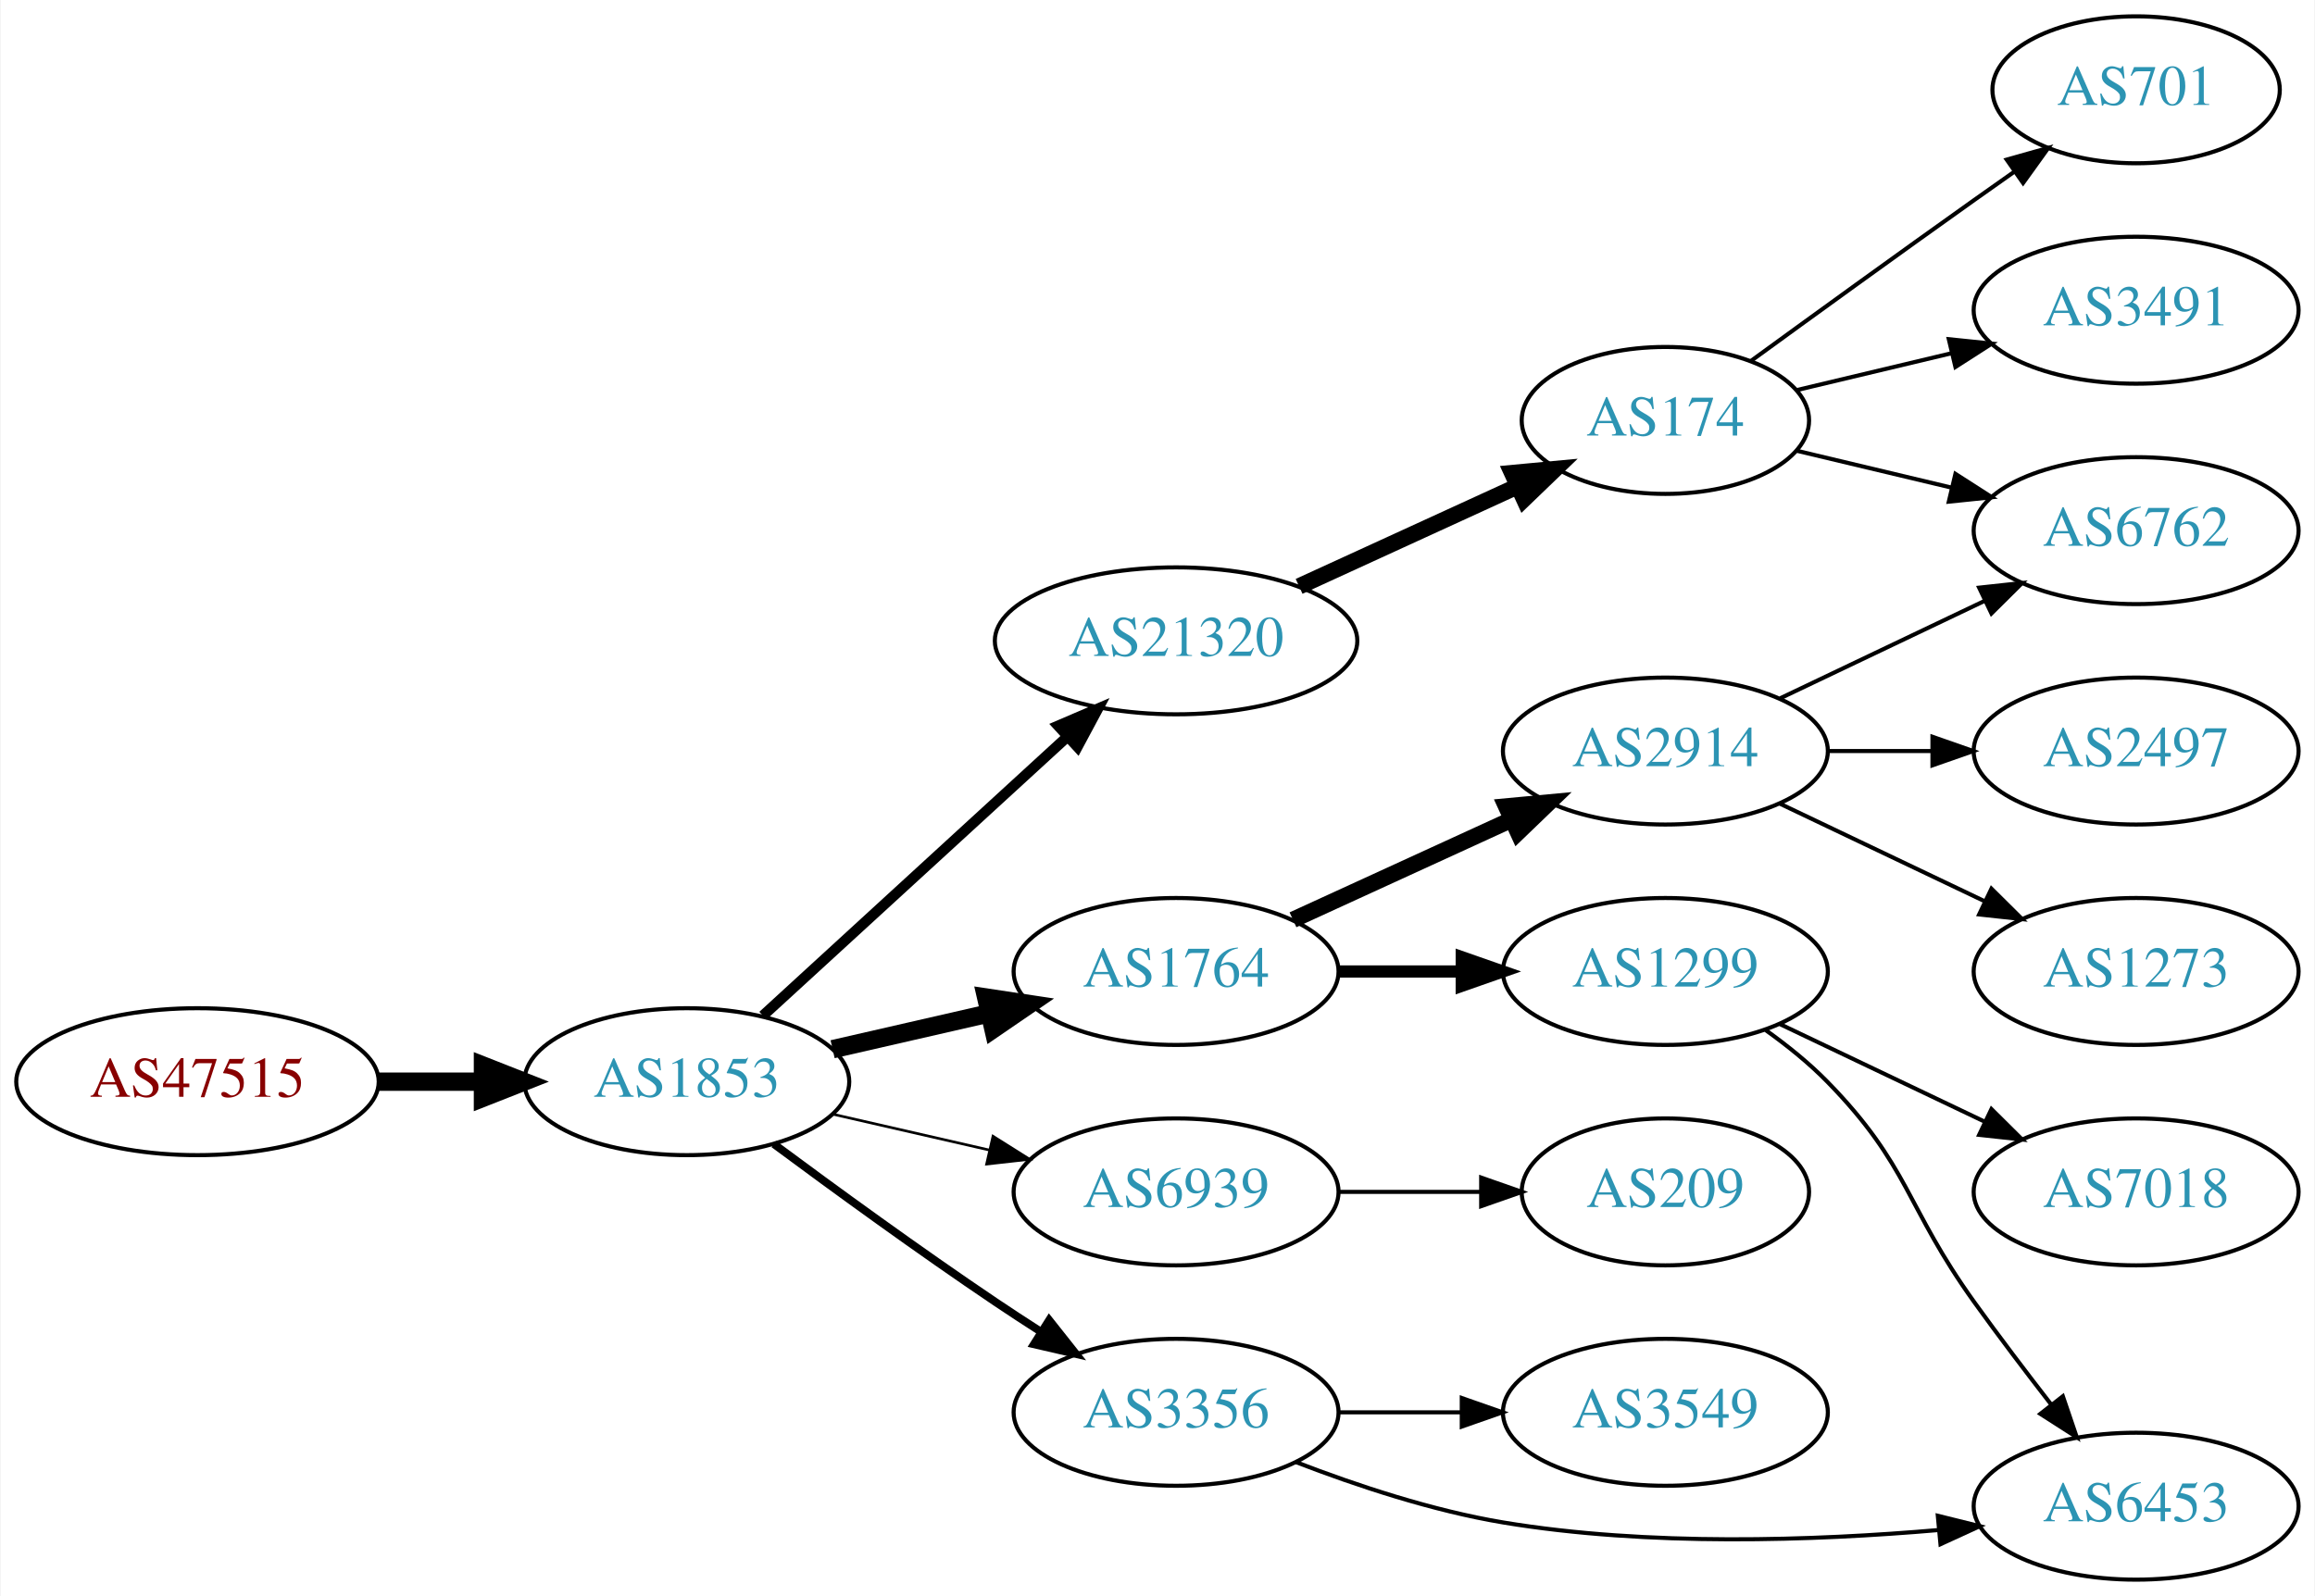
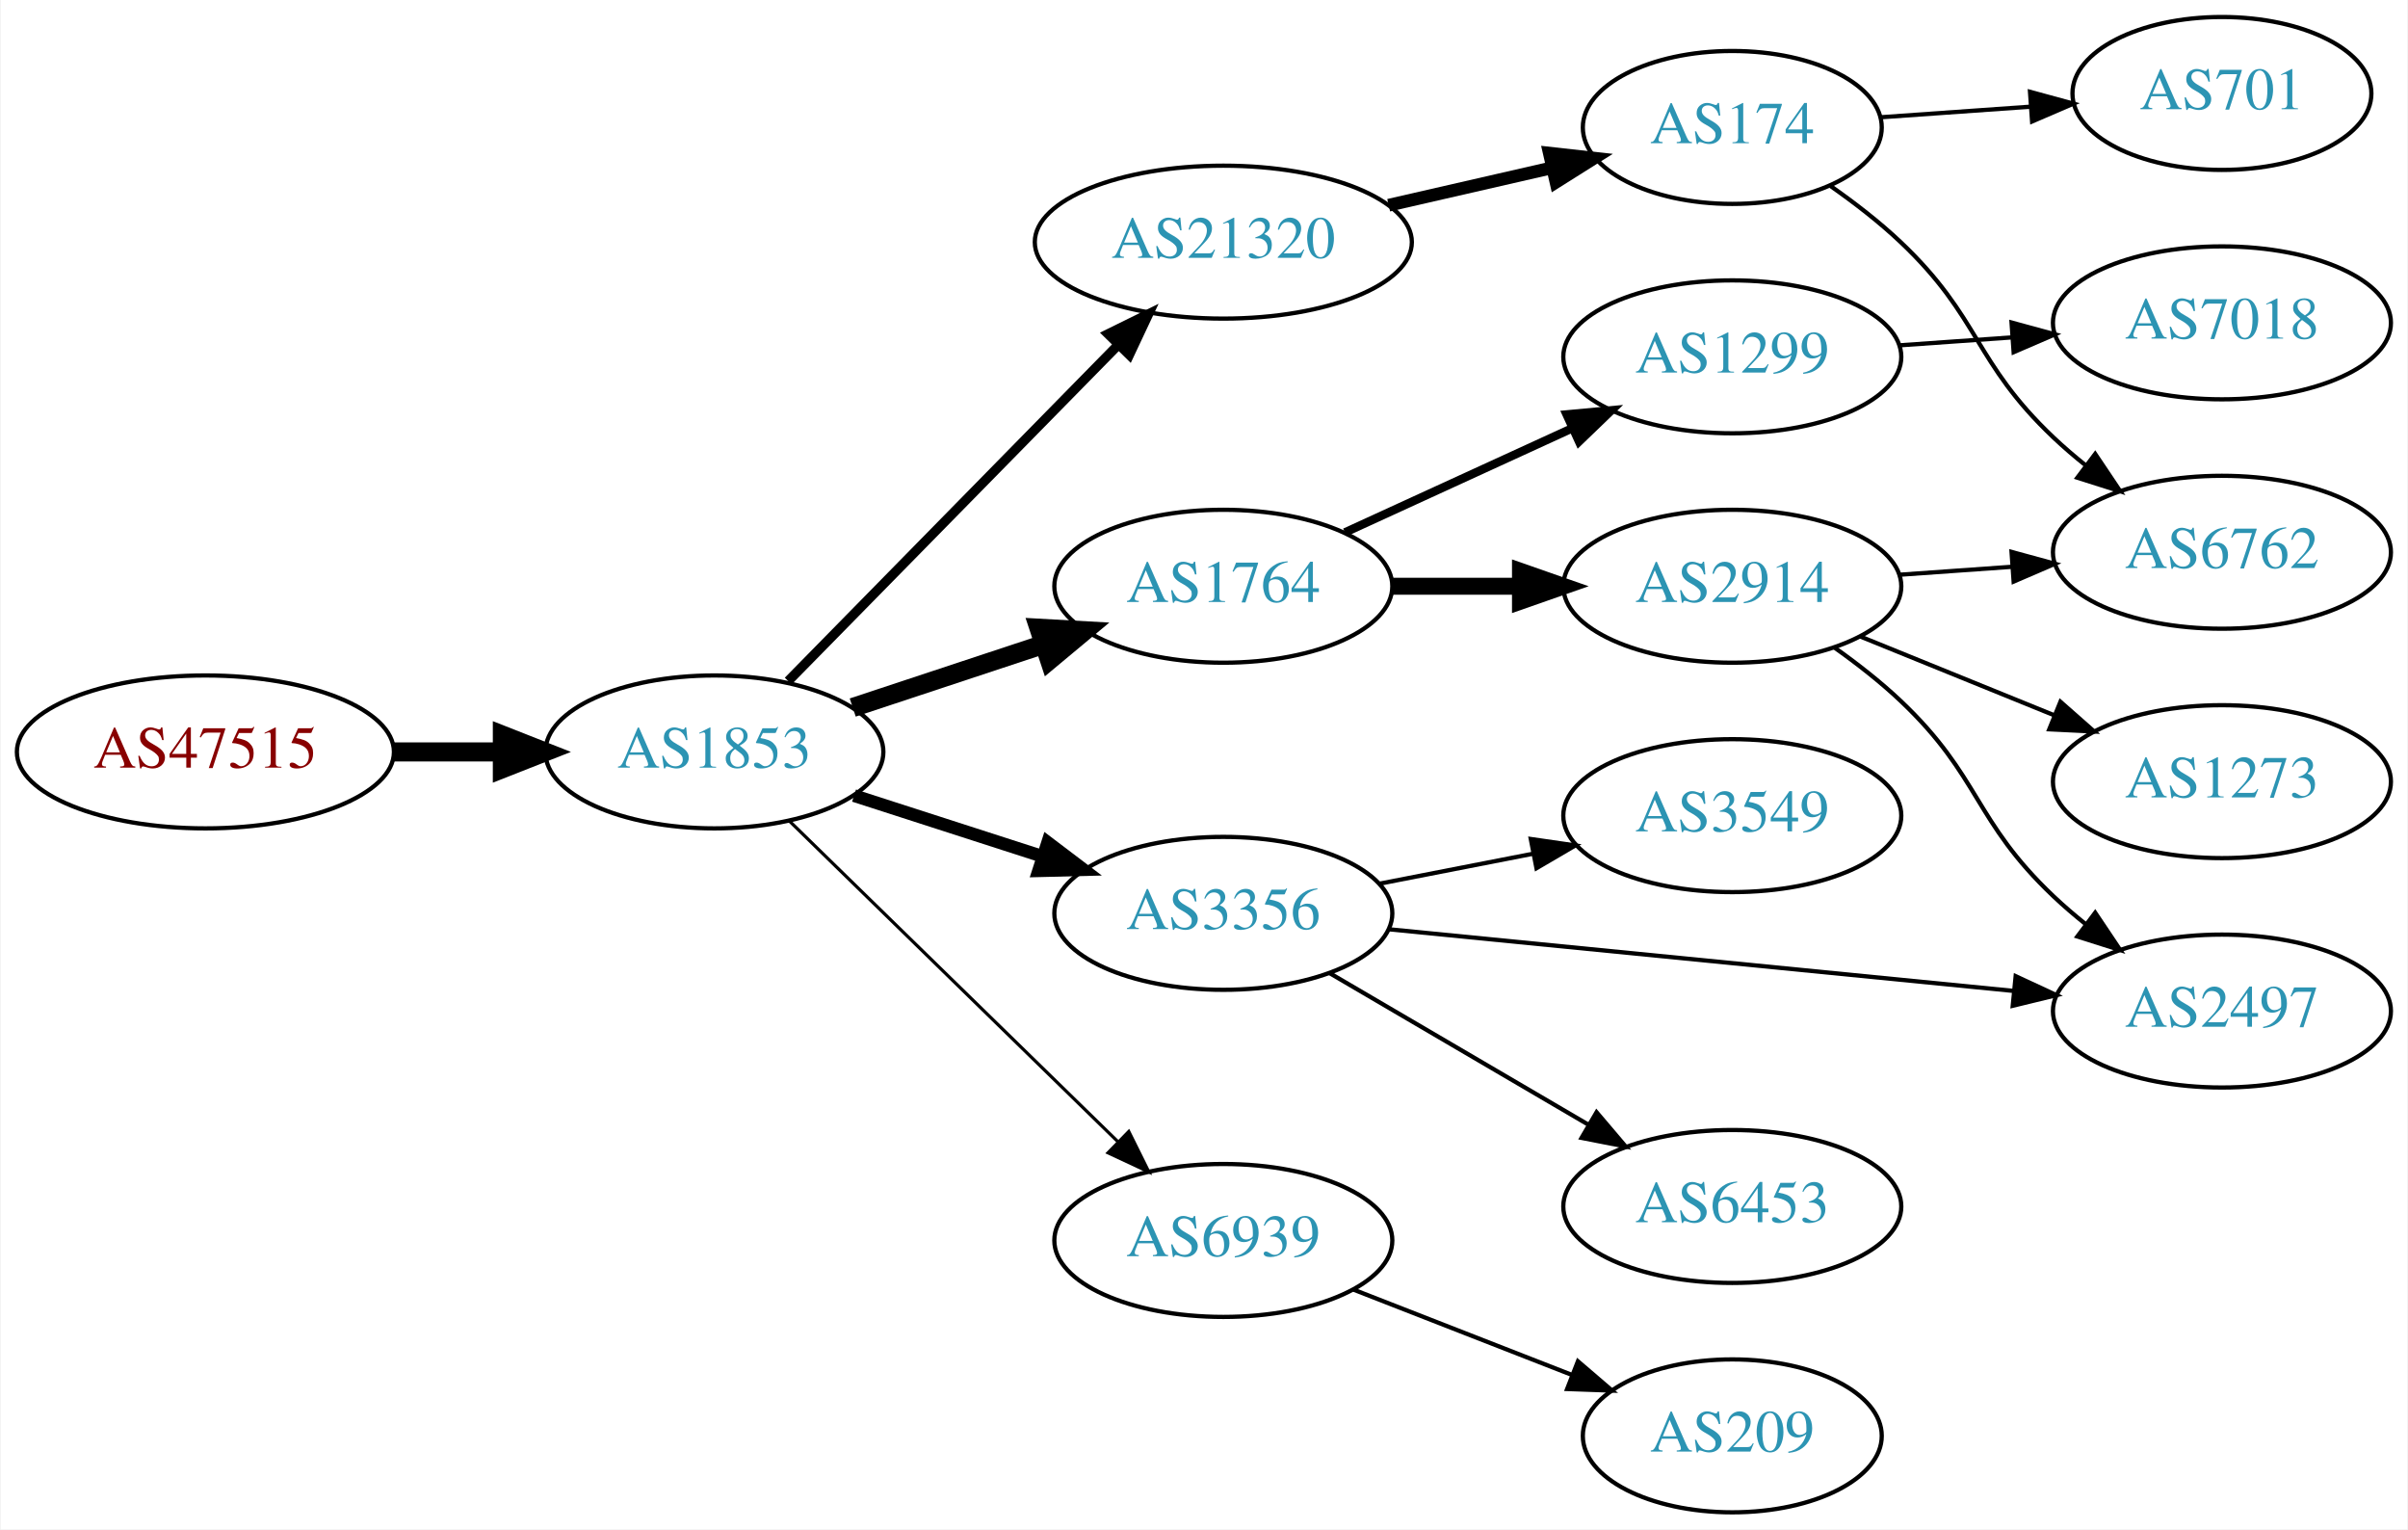
- <svg xmlns="http://www.w3.org/2000/svg" xmlns:xlink="http://www.w3.org/1999/xlink" width="567pt" height="391pt" viewBox="0.00 0.00 566.66 391.00">
-   <g id="graph0" class="graph" transform="scale(1 1) rotate(0) translate(4 387)">
-     <polygon fill="white" stroke="none" points="-4,4 -4,-387 562.663,-387 562.663,4 -4,4" />
+ <svg xmlns="http://www.w3.org/2000/svg" xmlns:xlink="http://www.w3.org/1999/xlink" width="567pt" height="360pt" viewBox="0.00 0.00 566.66 360.00">
+   <g id="graph0" class="graph" transform="scale(1 1) rotate(0) translate(4 356)">
+     <polygon fill="white" stroke="none" points="-4,4 -4,-356 562.663,-356 562.663,4 -4,4" />
    <g id="node1" class="node">
      <g id="a_node1">
        <a xlink:href="/asn/47515" xlink:title="AS47515 ~ BMI-GOVIX [AT]">
-           <ellipse fill="#ffffff" stroke="black" cx="44.196" cy="-122" rx="44.393" ry="18" />
-           <text text-anchor="middle" x="44.196" y="-118.3" font-family="Times,serif" font-size="14.00" fill="#880000">AS47515</text>
+           <ellipse fill="#ffffff" stroke="black" cx="44.196" cy="-179" rx="44.393" ry="18" />
+           <text text-anchor="middle" x="44.196" y="-175.3" font-family="Times,serif" font-size="14.00" fill="#880000">AS47515</text>
        </a>
      </g>
    </g>
    <g id="node2" class="node">
      <g id="a_node2">
        <a xlink:href="/asn/1853" xlink:title="AS1853 ~ ACOnet Backbone [AT]">
-           <ellipse fill="#ffffff" stroke="black" cx="164.039" cy="-122" rx="39.794" ry="18" />
-           <text text-anchor="middle" x="164.039" y="-118.3" font-family="Times,serif" font-size="14.00" fill="#2c94b3">AS1853</text>
+           <ellipse fill="#ffffff" stroke="black" cx="164.039" cy="-179" rx="39.794" ry="18" />
+           <text text-anchor="middle" x="164.039" y="-175.3" font-family="Times,serif" font-size="14.00" fill="#2c94b3">AS1853</text>
        </a>
      </g>
    </g>
    <g id="edge1" class="edge">
-       <path fill="none" stroke="black" stroke-width="4.5" d="M88.407,-122C96.72,-122 105.482,-122 113.965,-122" />
-       <polygon fill="black" stroke="black" stroke-width="4.5" points="114.123,-125.938 124.123,-122 114.123,-118.063 114.123,-125.938" />
+       <path fill="none" stroke="black" stroke-width="4.5" d="M88.407,-179C96.72,-179 105.482,-179 113.965,-179" />
+       <polygon fill="black" stroke="black" stroke-width="4.5" points="114.123,-182.938 124.123,-179 114.123,-175.063 114.123,-182.938" />
    </g>
    <g id="node3" class="node">
      <g id="a_node3">
        <a xlink:href="/asn/21320" xlink:title="AS21320 ~ GEANT Vereniging [EU]">
-           <ellipse fill="#ffffff" stroke="black" cx="283.881" cy="-230" rx="44.393" ry="18" />
-           <text text-anchor="middle" x="283.881" y="-226.3" font-family="Times,serif" font-size="14.00" fill="#2c94b3">AS21320</text>
+           <ellipse fill="#ffffff" stroke="black" cx="283.881" cy="-299" rx="44.393" ry="18" />
+           <text text-anchor="middle" x="283.881" y="-295.3" font-family="Times,serif" font-size="14.00" fill="#2c94b3">AS21320</text>
        </a>
      </g>
    </g>
    <g id="edge2" class="edge">
-       <path fill="none" stroke="black" stroke-width="2.571" d="M182.681,-138.169C202.439,-156.276 234.641,-185.789 257.193,-206.457" />
-       <polygon fill="black" stroke="black" stroke-width="2.571" points="254.994,-209.189 264.731,-213.365 259.723,-204.029 254.994,-209.189" />
+       <path fill="none" stroke="black" stroke-width="2.25" d="M181.424,-195.685C201.626,-216.257 236.111,-251.373 259.194,-274.879" />
+       <polygon fill="black" stroke="black" stroke-width="2.25" points="256.751,-277.387 266.255,-282.069 261.746,-272.482 256.751,-277.387" />
    </g>
    <g id="node4" class="node">
      <g id="a_node4">
-         <a xlink:href="/asn/3356" xlink:title="AS3356 ~ Level 3 Parent, LLC [US]">
-           <ellipse fill="#ffffff" stroke="black" cx="283.881" cy="-41" rx="39.794" ry="18" />
-           <text text-anchor="middle" x="283.881" y="-37.3" font-family="Times,serif" font-size="14.00" fill="#2c94b3">AS3356</text>
+         <a xlink:href="/asn/1764" xlink:title="AS1764 ~ NEXTLAYER-AS [AT]">
+           <ellipse fill="#ffffff" stroke="black" cx="283.881" cy="-218" rx="39.794" ry="18" />
+           <text text-anchor="middle" x="283.881" y="-214.3" font-family="Times,serif" font-size="14.00" fill="#2c94b3">AS1764</text>
        </a>
      </g>
    </g>
    <g id="edge3" class="edge">
-       <path fill="none" stroke="black" stroke-width="1.929" d="M185.369,-106.723C200.231,-95.696 220.976,-80.594 239.685,-68 243.234,-65.611 246.984,-63.161 250.733,-60.758" />
-       <polygon fill="black" stroke="black" stroke-width="1.929" points="252.801,-63.591 259.381,-55.288 249.059,-57.675 252.801,-63.591" />
+       <path fill="none" stroke="black" stroke-width="4.5" d="M196.618,-189.451C210.356,-193.998 226.641,-199.387 241.341,-204.252" />
+       <polygon fill="black" stroke="black" stroke-width="4.5" points="240.484,-208.116 251.214,-207.52 242.958,-200.64 240.484,-208.116" />
    </g>
    <g id="node5" class="node">
      <g id="a_node5">
-         <a xlink:href="/asn/6939" xlink:title="AS6939 ~ Hurricane Electric LLC [US]">
-           <ellipse fill="#ffffff" stroke="black" cx="283.881" cy="-95" rx="39.794" ry="18" />
-           <text text-anchor="middle" x="283.881" y="-91.3" font-family="Times,serif" font-size="14.00" fill="#2c94b3">AS6939</text>
+         <a xlink:href="/asn/3356" xlink:title="AS3356 ~ Level 3 Parent, LLC [US]">
+           <ellipse fill="#ffffff" stroke="black" cx="283.881" cy="-141" rx="39.794" ry="18" />
+           <text text-anchor="middle" x="283.881" y="-137.3" font-family="Times,serif" font-size="14.00" fill="#2c94b3">AS3356</text>
        </a>
      </g>
    </g>
    <g id="edge4" class="edge">
-       <path fill="none" stroke="black" stroke-width="0.643" d="M199.758,-114.045C211.758,-111.296 225.379,-108.175 238.071,-105.267" />
-       <polygon fill="black" stroke="black" stroke-width="0.643" points="239.037,-108.636 248.003,-102.991 237.474,-101.813 239.037,-108.636" />
+       <path fill="none" stroke="black" stroke-width="3" d="M196.929,-168.717C210.553,-164.323 226.639,-159.136 241.188,-154.445" />
+       <polygon fill="black" stroke="black" stroke-width="3" points="242.523,-157.692 250.966,-151.292 240.374,-151.03 242.523,-157.692" />
    </g>
    <g id="node6" class="node">
      <g id="a_node6">
-         <a xlink:href="/asn/1764" xlink:title="AS1764 ~ NEXTLAYER-AS [AT]">
-           <ellipse fill="#ffffff" stroke="black" cx="283.881" cy="-149" rx="39.794" ry="18" />
-           <text text-anchor="middle" x="283.881" y="-145.3" font-family="Times,serif" font-size="14.00" fill="#2c94b3">AS1764</text>
+         <a xlink:href="/asn/6939" xlink:title="AS6939 ~ Hurricane Electric LLC [US]">
+           <ellipse fill="#ffffff" stroke="black" cx="283.881" cy="-64" rx="39.794" ry="18" />
+           <text text-anchor="middle" x="283.881" y="-60.3" font-family="Times,serif" font-size="14.00" fill="#2c94b3">AS6939</text>
        </a>
      </g>
    </g>
    <g id="edge5" class="edge">
-       <path fill="none" stroke="black" stroke-width="4.5" d="M199.758,-129.955C211.758,-132.704 225.379,-135.825 238.071,-138.733" />
-       <polygon fill="black" stroke="black" stroke-width="4.5" points="237.376,-142.613 248.003,-141.009 239.135,-134.937 237.376,-142.613" />
+       <path fill="none" stroke="black" stroke-width="0.75" d="M181.673,-162.767C201.851,-143.076 236.014,-109.737 259.001,-87.304" />
+       <polygon fill="black" stroke="black" stroke-width="0.75" points="261.619,-89.639 266.332,-80.15 256.73,-84.629 261.619,-89.639" />
    </g>
    <g id="node7" class="node">
      <g id="a_node7">
        <a xlink:href="/asn/174" xlink:title="AS174 ~ Cogent Communications [US]">
-           <ellipse fill="#ffffff" stroke="black" cx="403.724" cy="-284" rx="35.194" ry="18" />
-           <text text-anchor="middle" x="403.724" y="-280.3" font-family="Times,serif" font-size="14.00" fill="#2c94b3">AS174</text>
+           <ellipse fill="#ffffff" stroke="black" cx="403.724" cy="-326" rx="35.194" ry="18" />
+           <text text-anchor="middle" x="403.724" y="-322.3" font-family="Times,serif" font-size="14.00" fill="#2c94b3">AS174</text>
        </a>
      </g>
    </g>
    <g id="edge6" class="edge">
-       <path fill="none" stroke="black" stroke-width="4" d="M314.011,-243.348C330.228,-250.78 350.531,-260.083 367.62,-267.914" />
-       <polygon fill="black" stroke="black" stroke-width="4" points="366.188,-271.108 376.737,-272.092 369.104,-264.744 366.188,-271.108" />
-     </g>
-     <g id="node12" class="node">
-       <g id="a_node12">
-         <a xlink:href="/asn/6453" xlink:title="AS6453 ~ TATA COMMUNICATIONS (AMERICA) INC [US]">
-           <ellipse fill="#ffffff" stroke="black" cx="519.017" cy="-18" rx="39.794" ry="18" />
-           <text text-anchor="middle" x="519.017" y="-14.3" font-family="Times,serif" font-size="14.00" fill="#2c94b3">AS6453</text>
-         </a>
-       </g>
-     </g>
-     <g id="edge11" class="edge">
-       <path fill="none" stroke="black" d="M313.258,-28.792C328.096,-23.064 346.737,-16.875 364.077,-14 399.503,-8.127 440.131,-9.518 470.751,-12.167" />
-       <polygon fill="black" stroke="black" points="470.446,-15.654 480.73,-13.105 471.101,-8.685 470.446,-15.654" />
+       <path fill="none" stroke="black" stroke-width="3" d="M322.816,-307.692C335.133,-310.514 348.858,-313.658 361.408,-316.534" />
+       <polygon fill="black" stroke="black" stroke-width="3" points="360.644,-319.949 371.173,-318.771 362.207,-313.126 360.644,-319.949" />
+     </g>
+     <g id="node10" class="node">
+       <g id="a_node10">
+         <a xlink:href="/asn/1299" xlink:title="AS1299 ~ Telia Carrier [EU]">
+           <ellipse fill="#ffffff" stroke="black" cx="403.724" cy="-272" rx="39.794" ry="18" />
+           <text text-anchor="middle" x="403.724" y="-268.3" font-family="Times,serif" font-size="14.00" fill="#2c94b3">AS1299</text>
+         </a>
+       </g>
+     </g>
+     <g id="edge9" class="edge">
+       <path fill="none" stroke="black" stroke-width="2" d="M312.51,-230.661C328.467,-237.973 348.738,-247.261 366.02,-255.181" />
+       <polygon fill="black" stroke="black" stroke-width="2" points="364.719,-258.435 375.268,-259.419 367.635,-252.071 364.719,-258.435" />
+     </g>
+     <g id="node11" class="node">
+       <g id="a_node11">
+         <a xlink:href="/asn/2914" xlink:title="AS2914 ~ NTT America, Inc. [US]">
+           <ellipse fill="#ffffff" stroke="black" cx="403.724" cy="-218" rx="39.794" ry="18" />
+           <text text-anchor="middle" x="403.724" y="-214.3" font-family="Times,serif" font-size="14.00" fill="#2c94b3">AS2914</text>
+         </a>
+       </g>
+     </g>
+     <g id="edge10" class="edge">
+       <path fill="none" stroke="black" stroke-width="4" d="M323.794,-218C333.347,-218 343.697,-218 353.659,-218" />
+       <polygon fill="black" stroke="black" stroke-width="4" points="353.852,-221.5 363.852,-218 353.852,-214.5 353.852,-221.5" />
    </g>
    <g id="node13" class="node">
      <g id="a_node13">
+         <a xlink:href="/asn/2497" xlink:title="AS2497 ~ Internet Initiative Japan Inc. [JP]">
+           <ellipse fill="#ffffff" stroke="black" cx="519.017" cy="-118" rx="39.794" ry="18" />
+           <text text-anchor="middle" x="519.017" y="-114.3" font-family="Times,serif" font-size="14.00" fill="#2c94b3">AS2497</text>
+         </a>
+       </g>
+     </g>
+     <g id="edge18" class="edge">
+       <path fill="none" stroke="black" d="M322.857,-137.253C362.993,-133.294 426.395,-127.039 469.979,-122.739" />
+       <polygon fill="black" stroke="black" points="470.449,-126.21 480.057,-121.745 469.762,-119.244 470.449,-126.21" />
+     </g>
+     <g id="node16" class="node">
+       <g id="a_node16">
+         <a xlink:href="/asn/6453" xlink:title="AS6453 ~ TATA COMMUNICATIONS (AMERICA) INC [US]">
+           <ellipse fill="#ffffff" stroke="black" cx="403.724" cy="-72" rx="39.794" ry="18" />
+           <text text-anchor="middle" x="403.724" y="-68.3" font-family="Times,serif" font-size="14.00" fill="#2c94b3">AS6453</text>
+         </a>
+       </g>
+     </g>
+     <g id="edge16" class="edge">
+       <path fill="none" stroke="black" d="M309.013,-126.87C326.568,-116.591 350.543,-102.553 369.848,-91.25" />
+       <polygon fill="black" stroke="black" points="371.763,-94.184 378.624,-86.111 368.226,-88.143 371.763,-94.184" />
+     </g>
+     <g id="node17" class="node">
+       <g id="a_node17">
        <a xlink:href="/asn/3549" xlink:title="AS3549 ~ Level 3 Parent, LLC [US]">
-           <ellipse fill="#ffffff" stroke="black" cx="403.724" cy="-41" rx="39.794" ry="18" />
-           <text text-anchor="middle" x="403.724" y="-37.3" font-family="Times,serif" font-size="14.00" fill="#2c94b3">AS3549</text>
-         </a>
-       </g>
-     </g>
-     <g id="edge12" class="edge">
-       <path fill="none" stroke="black" d="M323.794,-41C333.347,-41 343.697,-41 353.659,-41" />
-       <polygon fill="black" stroke="black" points="353.852,-44.5 363.852,-41 353.852,-37.5 353.852,-44.5" />
-     </g>
-     <g id="node11" class="node">
-       <g id="a_node11">
-         <a xlink:href="/asn/209" xlink:title="AS209 ~ CenturyLink Communications, LLC [US]">
-           <ellipse fill="#ffffff" stroke="black" cx="403.724" cy="-95" rx="35.194" ry="18" />
-           <text text-anchor="middle" x="403.724" y="-91.3" font-family="Times,serif" font-size="14.00" fill="#2c94b3">AS209</text>
-         </a>
-       </g>
-     </g>
-     <g id="edge10" class="edge">
-       <path fill="none" stroke="black" d="M323.794,-95C334.881,-95 347.04,-95 358.422,-95" />
-       <polygon fill="black" stroke="black" points="358.604,-98.5 368.604,-95 358.604,-91.5 358.604,-98.5" />
+           <ellipse fill="#ffffff" stroke="black" cx="403.724" cy="-164" rx="39.794" ry="18" />
+           <text text-anchor="middle" x="403.724" y="-160.3" font-family="Times,serif" font-size="14.00" fill="#2c94b3">AS3549</text>
+         </a>
+       </g>
+     </g>
+     <g id="edge17" class="edge">
+       <path fill="none" stroke="black" d="M320.558,-147.963C331.989,-150.194 344.811,-152.697 356.865,-155.049" />
+       <polygon fill="black" stroke="black" points="356.277,-158.501 366.762,-156.981 357.618,-151.63 356.277,-158.501" />
    </g>
    <g id="node14" class="node">
      <g id="a_node14">
-         <a xlink:href="/asn/2914" xlink:title="AS2914 ~ NTT America, Inc. [US]">
-           <ellipse fill="#ffffff" stroke="black" cx="403.724" cy="-203" rx="39.794" ry="18" />
-           <text text-anchor="middle" x="403.724" y="-199.3" font-family="Times,serif" font-size="14.00" fill="#2c94b3">AS2914</text>
-         </a>
-       </g>
-     </g>
-     <g id="edge13" class="edge">
-       <path fill="none" stroke="black" stroke-width="4" d="M312.51,-161.661C328.467,-168.973 348.738,-178.261 366.02,-186.181" />
-       <polygon fill="black" stroke="black" stroke-width="4" points="364.719,-189.435 375.268,-190.419 367.635,-183.071 364.719,-189.435" />
-     </g>
-     <g id="node15" class="node">
-       <g id="a_node15">
-         <a xlink:href="/asn/1299" xlink:title="AS1299 ~ Telia Carrier [EU]">
-           <ellipse fill="#ffffff" stroke="black" cx="403.724" cy="-149" rx="39.794" ry="18" />
-           <text text-anchor="middle" x="403.724" y="-145.3" font-family="Times,serif" font-size="14.00" fill="#2c94b3">AS1299</text>
+         <a xlink:href="/asn/209" xlink:title="AS209 ~ CenturyLink Communications, LLC [US]">
+           <ellipse fill="#ffffff" stroke="black" cx="403.724" cy="-18" rx="35.194" ry="18" />
+           <text text-anchor="middle" x="403.724" y="-14.3" font-family="Times,serif" font-size="14.00" fill="#2c94b3">AS209</text>
        </a>
      </g>
    </g>
    <g id="edge14" class="edge">
-       <path fill="none" stroke="black" stroke-width="3" d="M323.794,-149C333.347,-149 343.697,-149 353.659,-149" />
-       <polygon fill="black" stroke="black" stroke-width="3" points="353.852,-152.5 363.852,-149 353.852,-145.5 353.852,-152.5" />
+       <path fill="none" stroke="black" d="M314.618,-52.392C330.235,-46.296 349.512,-38.771 366.048,-32.316" />
+       <polygon fill="black" stroke="black" points="367.377,-35.555 375.42,-28.658 364.832,-29.034 367.377,-35.555" />
    </g>
    <g id="node8" class="node">
      <g id="a_node8">
        <a xlink:href="/asn/6762" xlink:title="AS6762 ~ TELECOM ITALIA SPARKLE S.p.A. [IT]">
-           <ellipse fill="#ffffff" stroke="black" cx="519.017" cy="-257" rx="39.794" ry="18" />
-           <text text-anchor="middle" x="519.017" y="-253.3" font-family="Times,serif" font-size="14.00" fill="#2c94b3">AS6762</text>
+           <ellipse fill="#ffffff" stroke="black" cx="519.017" cy="-226" rx="39.794" ry="18" />
+           <text text-anchor="middle" x="519.017" y="-222.3" font-family="Times,serif" font-size="14.00" fill="#2c94b3">AS6762</text>
        </a>
      </g>
    </g>
    <g id="edge7" class="edge">
-       <path fill="none" stroke="black" d="M435.981,-276.551C447.661,-273.767 461.157,-270.551 473.786,-267.541" />
-       <polygon fill="black" stroke="black" points="474.762,-270.907 483.678,-265.184 473.139,-264.097 474.762,-270.907" />
+       <path fill="none" stroke="black" d="M426.858,-312.216C432.502,-308.26 438.379,-303.728 443.37,-299 462.218,-281.147 460.522,-270.853 479.37,-253 481.747,-250.749 484.325,-248.542 486.982,-246.42" />
+       <polygon fill="black" stroke="black" points="489.173,-249.152 495.074,-240.353 484.974,-243.552 489.173,-249.152" />
    </g>
    <g id="node9" class="node">
      <g id="a_node9">
-         <a xlink:href="/asn/3491" xlink:title="AS3491 ~ PCCW Global, Inc. [US]">
-           <ellipse fill="#ffffff" stroke="black" cx="519.017" cy="-311" rx="39.794" ry="18" />
-           <text text-anchor="middle" x="519.017" y="-307.3" font-family="Times,serif" font-size="14.00" fill="#2c94b3">AS3491</text>
+         <a xlink:href="/asn/701" xlink:title="AS701 ~ UUNET [US]">
+           <ellipse fill="#ffffff" stroke="black" cx="519.017" cy="-334" rx="35.194" ry="18" />
+           <text text-anchor="middle" x="519.017" y="-330.3" font-family="Times,serif" font-size="14.00" fill="#2c94b3">AS701</text>
        </a>
      </g>
    </g>
    <g id="edge8" class="edge">
-       <path fill="none" stroke="black" d="M435.981,-291.449C447.661,-294.233 461.157,-297.449 473.786,-300.459" />
-       <polygon fill="black" stroke="black" points="473.139,-303.903 483.678,-302.816 474.762,-297.093 473.139,-303.903" />
-     </g>
-     <g id="node10" class="node">
-       <g id="a_node10">
-         <a xlink:href="/asn/701" xlink:title="AS701 ~ UUNET [US]">
-           <ellipse fill="#ffffff" stroke="black" cx="519.017" cy="-365" rx="35.194" ry="18" />
-           <text text-anchor="middle" x="519.017" y="-361.3" font-family="Times,serif" font-size="14.00" fill="#2c94b3">AS701</text>
-         </a>
-       </g>
-     </g>
-     <g id="edge9" class="edge">
-       <path fill="none" stroke="black" d="M424.62,-298.529C439.621,-309.45 460.729,-324.747 479.37,-338 482.581,-340.282 485.95,-342.661 489.304,-345.018" />
-       <polygon fill="black" stroke="black" points="487.316,-347.899 497.515,-350.77 491.332,-342.166 487.316,-347.899" />
+       <path fill="none" stroke="black" d="M438.715,-328.4C449.806,-329.183 462.283,-330.064 474.001,-330.892" />
+       <polygon fill="black" stroke="black" points="473.827,-334.388 484.049,-331.601 474.32,-327.406 473.827,-334.388" />
+     </g>
+     <g id="node15" class="node">
+       <g id="a_node15">
+         <a xlink:href="/asn/7018" xlink:title="AS7018 ~ AT&amp;T Services, Inc. [US]">
+           <ellipse fill="#ffffff" stroke="black" cx="519.017" cy="-280" rx="39.794" ry="18" />
+           <text text-anchor="middle" x="519.017" y="-276.3" font-family="Times,serif" font-size="14.00" fill="#2c94b3">AS7018</text>
+         </a>
+       </g>
    </g>
    <g id="edge15" class="edge">
-       <path fill="none" stroke="black" d="M431.86,-215.934C446.854,-223.081 465.675,-232.052 481.898,-239.785" />
-       <polygon fill="black" stroke="black" points="480.569,-243.028 491.102,-244.171 483.581,-236.709 480.569,-243.028" />
-     </g>
-     <g id="node16" class="node">
-       <g id="a_node16">
+       <path fill="none" stroke="black" d="M443.08,-274.708C451.569,-275.308 460.673,-275.951 469.507,-276.575" />
+       <polygon fill="black" stroke="black" points="469.479,-280.081 479.7,-277.294 469.972,-273.099 469.479,-280.081" />
+     </g>
+     <g id="edge13" class="edge">
+       <path fill="none" stroke="black" d="M443.08,-220.708C451.569,-221.308 460.673,-221.951 469.507,-222.575" />
+       <polygon fill="black" stroke="black" points="469.479,-226.081 479.7,-223.294 469.972,-219.099 469.479,-226.081" />
+     </g>
+     <g id="node12" class="node">
+       <g id="a_node12">
        <a xlink:href="/asn/1273" xlink:title="AS1273 ~ Vodafone Group PLC [EU]">
-           <ellipse fill="#ffffff" stroke="black" cx="519.017" cy="-149" rx="39.794" ry="18" />
-           <text text-anchor="middle" x="519.017" y="-145.3" font-family="Times,serif" font-size="14.00" fill="#2c94b3">AS1273</text>
-         </a>
-       </g>
-     </g>
-     <g id="edge16" class="edge">
-       <path fill="none" stroke="black" d="M431.86,-190.066C446.854,-182.919 465.675,-173.948 481.898,-166.215" />
-       <polygon fill="black" stroke="black" points="483.581,-169.291 491.102,-161.829 480.569,-162.972 483.581,-169.291" />
-     </g>
-     <g id="node17" class="node">
-       <g id="a_node17">
-         <a xlink:href="/asn/2497" xlink:title="AS2497 ~ Internet Initiative Japan Inc. [JP]">
-           <ellipse fill="#ffffff" stroke="black" cx="519.017" cy="-203" rx="39.794" ry="18" />
-           <text text-anchor="middle" x="519.017" y="-199.3" font-family="Times,serif" font-size="14.00" fill="#2c94b3">AS2497</text>
-         </a>
-       </g>
-     </g>
-     <g id="edge17" class="edge">
-       <path fill="none" stroke="black" d="M443.396,-203C451.599,-203 460.363,-203 468.895,-203" />
-       <polygon fill="black" stroke="black" points="469.134,-206.5 479.134,-203 469.134,-199.5 469.134,-206.5" />
-     </g>
-     <g id="edge19" class="edge">
-       <path fill="none" stroke="black" d="M428.318,-134.611C433.574,-130.852 438.906,-126.563 443.37,-122 463.543,-101.383 462.54,-91.425 479.37,-68 485.357,-59.668 492.126,-50.751 498.309,-42.788" />
-       <polygon fill="black" stroke="black" points="501.074,-44.933 504.481,-34.901 495.562,-40.619 501.074,-44.933" />
-     </g>
-     <g id="node18" class="node">
-       <g id="a_node18">
-         <a xlink:href="/asn/7018" xlink:title="AS7018 ~ AT&amp;T Services, Inc. [US]">
-           <ellipse fill="#ffffff" stroke="black" cx="519.017" cy="-95" rx="39.794" ry="18" />
-           <text text-anchor="middle" x="519.017" y="-91.3" font-family="Times,serif" font-size="14.00" fill="#2c94b3">AS7018</text>
-         </a>
-       </g>
-     </g>
-     <g id="edge18" class="edge">
-       <path fill="none" stroke="black" d="M431.86,-136.066C446.854,-128.919 465.675,-119.948 481.898,-112.215" />
-       <polygon fill="black" stroke="black" points="483.581,-115.291 491.102,-107.829 480.569,-108.972 483.581,-115.291" />
+           <ellipse fill="#ffffff" stroke="black" cx="519.017" cy="-172" rx="39.794" ry="18" />
+           <text text-anchor="middle" x="519.017" y="-168.3" font-family="Times,serif" font-size="14.00" fill="#2c94b3">AS1273</text>
+         </a>
+       </g>
+     </g>
+     <g id="edge11" class="edge">
+       <path fill="none" stroke="black" d="M433.9,-206.154C447.775,-200.52 464.552,-193.708 479.461,-187.654" />
+       <polygon fill="black" stroke="black" points="480.991,-190.811 488.94,-183.806 478.358,-184.325 480.991,-190.811" />
+     </g>
+     <g id="edge12" class="edge">
+       <path fill="none" stroke="black" d="M427.666,-203.647C433.06,-199.828 438.616,-195.503 443.37,-191 462.218,-173.147 460.522,-162.853 479.37,-145 481.747,-142.749 484.325,-140.542 486.982,-138.42" />
+       <polygon fill="black" stroke="black" points="489.173,-141.152 495.074,-132.353 484.974,-135.552 489.173,-141.152" />
    </g>
  </g>
</svg>
